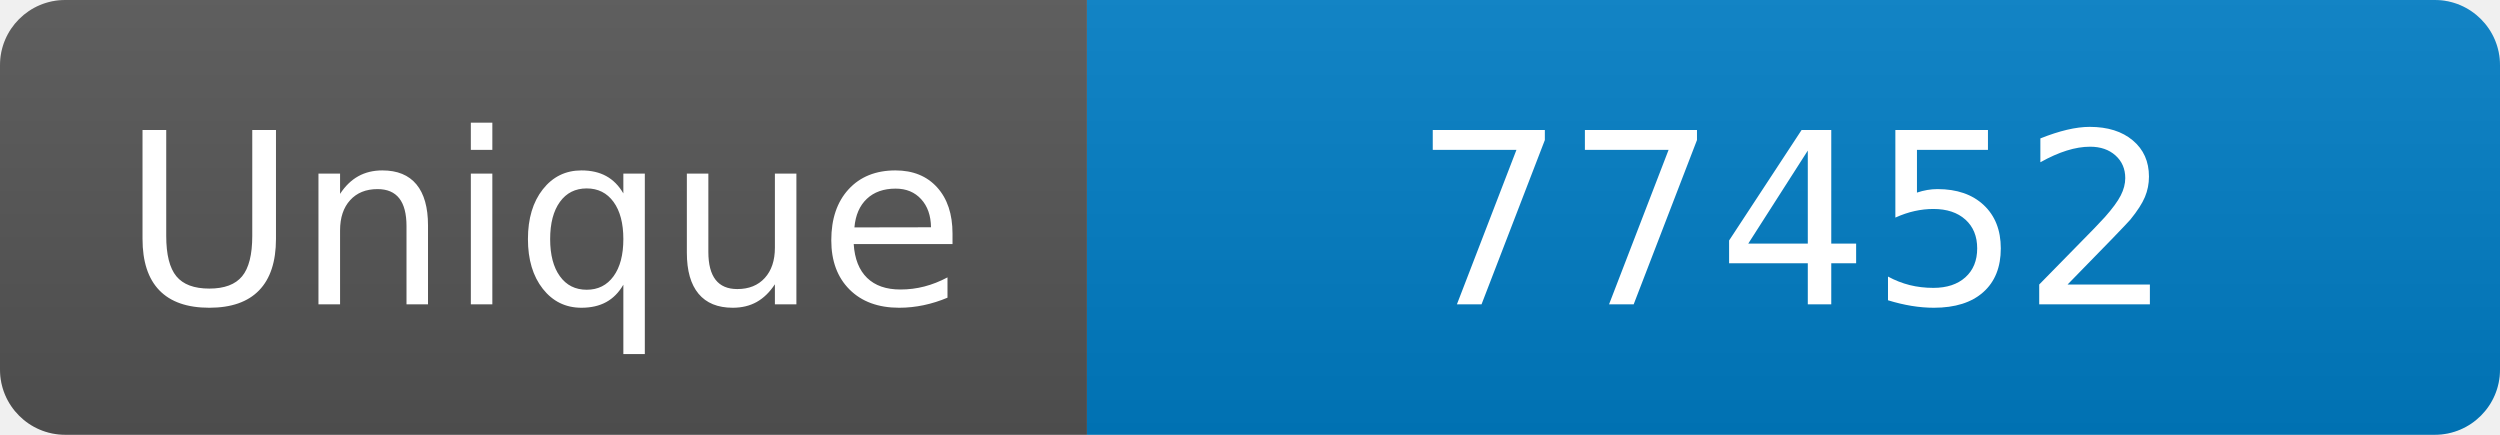
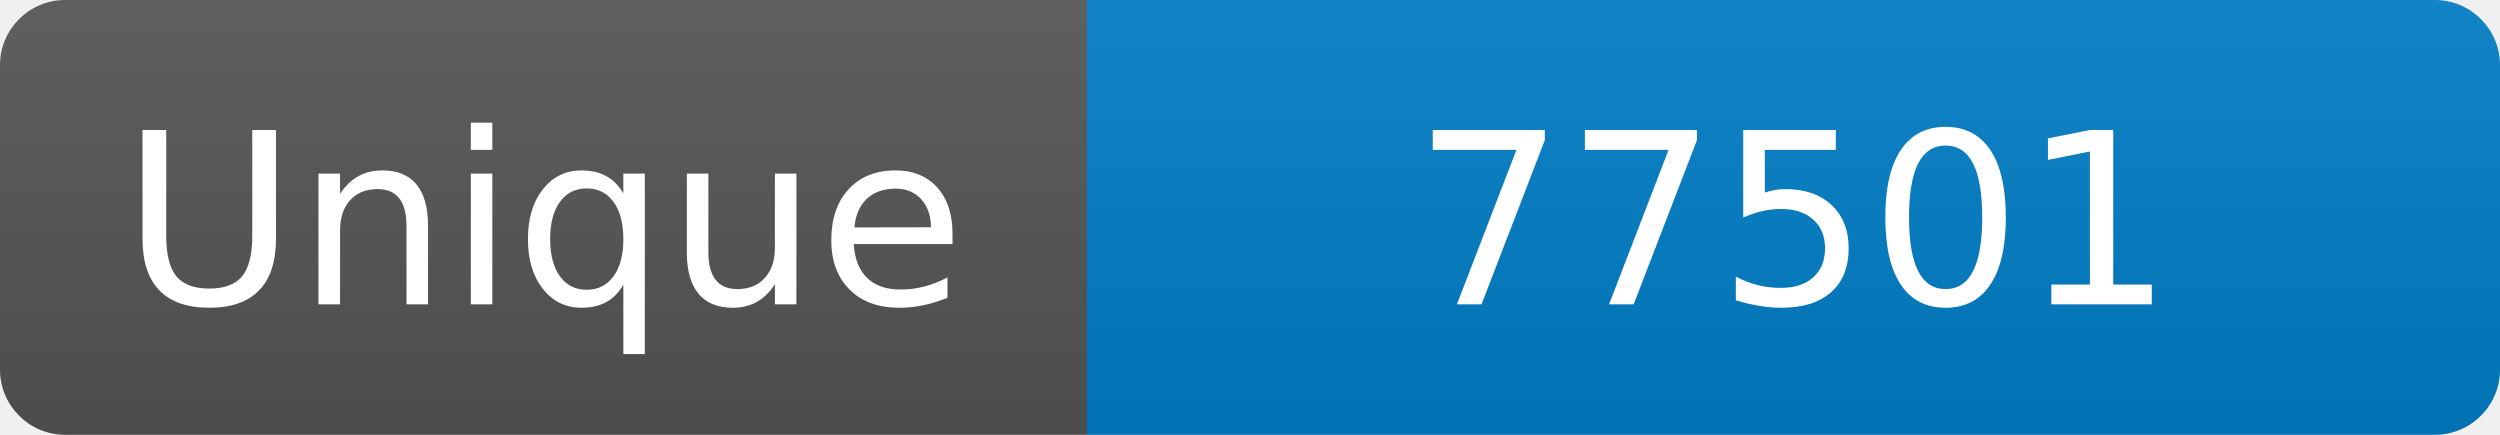
<svg xmlns="http://www.w3.org/2000/svg" width="115" height="20" role="img" aria-label="Maintained?: yes">
  <linearGradient id="s" x2="0" y2="100%">
    <stop offset="0" stop-color="#bbb" stop-opacity=".1" />
    <stop offset="1" stop-opacity=".1" />
  </linearGradient>
  <clipPath id="r">
    <rect width="115" height="20" rx="3" fill="#fff" />
  </clipPath>
  <g clip-path="url(#r)">
    <rect width="50" height="20" fill="#555" />
    <rect x="50" width="160" height="20" fill="#007ec6" />
    <rect width="115" height="20" fill="url(#s)" />
  </g>
  <g fill="#fff" text-anchor="middle" font-family="Verdana,Geneva,DejaVu Sans,sans-serif" font-size="110">
    <text x="250" y="140" transform="scale(.1)" fill="#fff">Unique</text>
-     <text x="825" y="140" transform="scale(.1)" fill="#fff">77452</text>
+     <text x="825" y="140" transform="scale(.1)" fill="#fff">77501</text>
  </g>
</svg>
